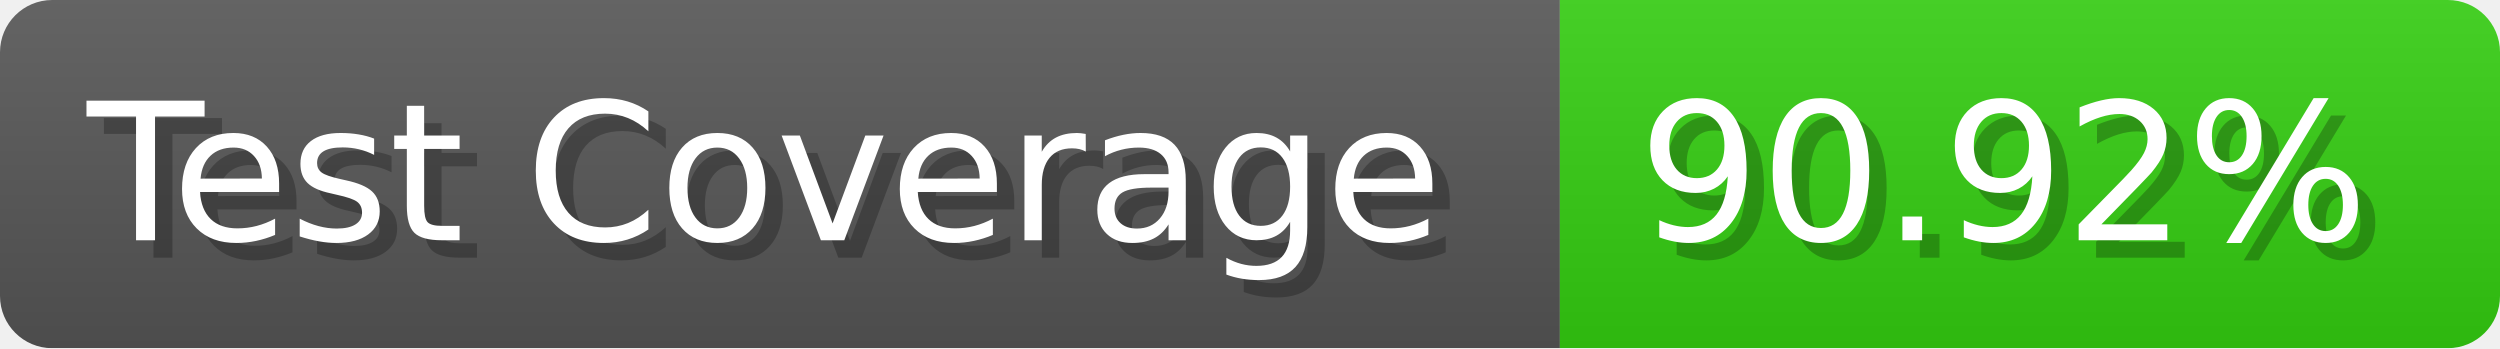
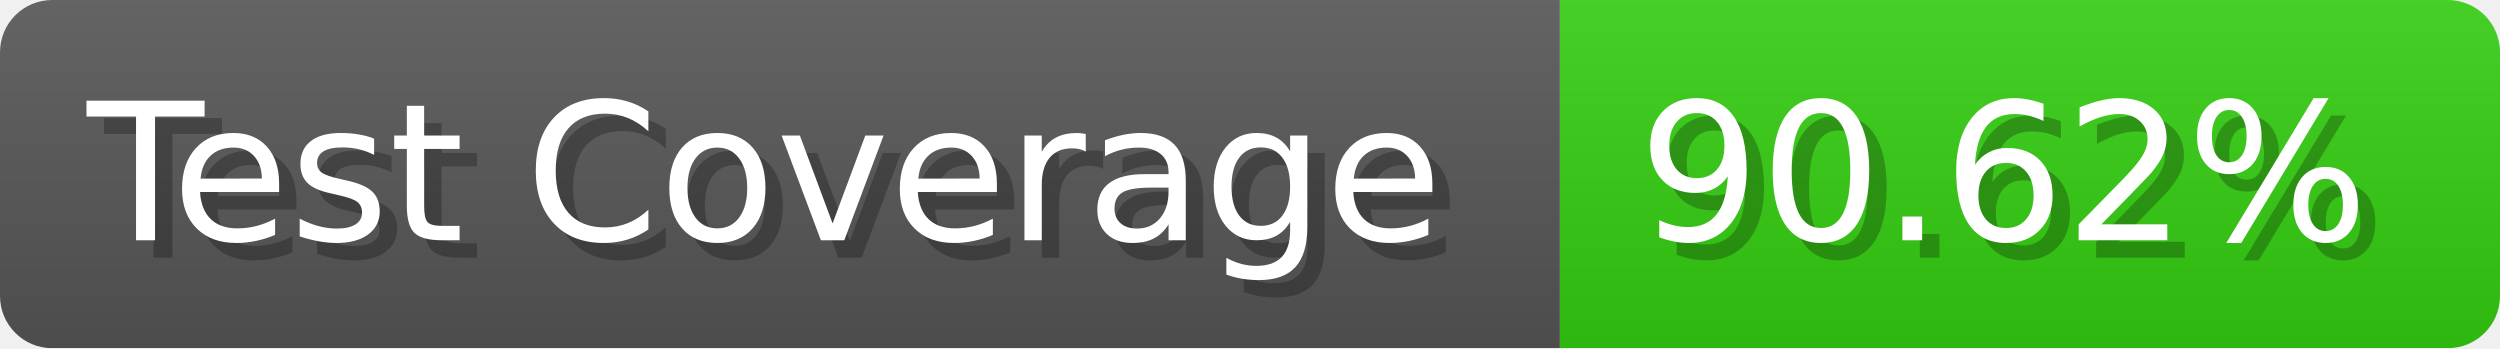
- <svg xmlns="http://www.w3.org/2000/svg" width="143.6" height="20" viewBox="0 0 1436 200" role="img" aria-label="Test Coverage: 90.92%">
+ <svg xmlns="http://www.w3.org/2000/svg" width="143.6" height="20" viewBox="0 0 1436 200" role="img" aria-label="Test Coverage: 90.62%">
  <linearGradient id="a" x2="0" y2="100%">
    <stop offset="0" stop-opacity=".1" stop-color="#EEE" />
    <stop offset="1" stop-opacity=".1" />
  </linearGradient>
  <mask id="m">
    <rect width="1436" height="200" rx="30" fill="#FFF" />
  </mask>
  <g mask="url(#m)">
    <rect width="896" height="200" fill="#555" />
    <rect width="540" height="200" fill="#3C1" x="896" />
    <rect width="1436" height="200" fill="url(#a)" />
  </g>
  <g aria-hidden="true" fill="#fff" text-anchor="start" font-family="Verdana,DejaVu Sans,sans-serif" font-size="110">
    <text x="60" y="148" textLength="796" fill="#000" opacity="0.25">Test Coverage</text>
    <text x="50" y="138" textLength="796">Test Coverage</text>
-     <text x="951" y="148" textLength="440" fill="#000" opacity="0.25">90.92%</text>
-     <text x="941" y="138" textLength="440">90.92%</text>
+     <text x="951" y="148" textLength="440" fill="#000" opacity="0.25">90.62%</text>
+     <text x="941" y="138" textLength="440">90.62%</text>
  </g>
</svg>
